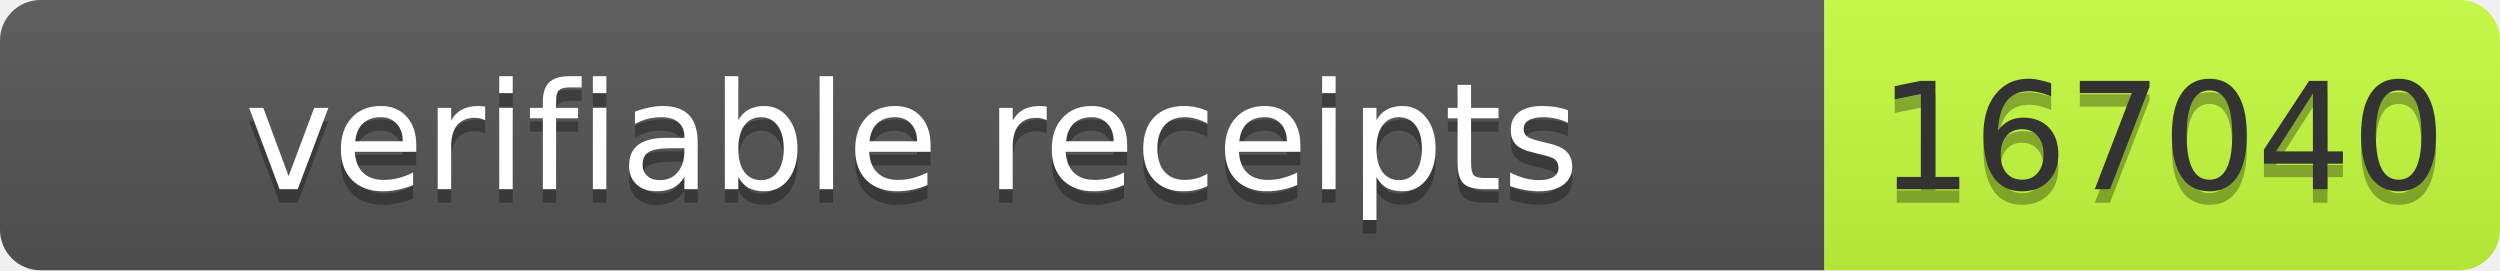
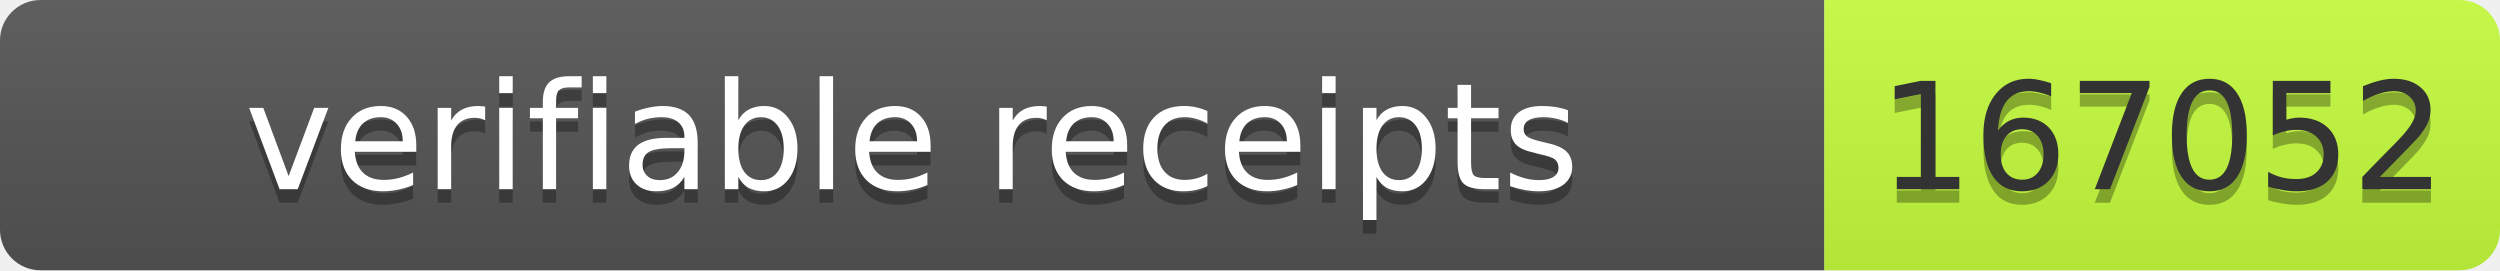
- <svg xmlns="http://www.w3.org/2000/svg" width="185" height="20" role="img" aria-label="verifiable receipts: 167040">
+ <svg xmlns="http://www.w3.org/2000/svg" width="185" height="20" role="img" aria-label="verifiable receipts: 167052">
  <linearGradient id="s" x2="0" y2="100%">
    <stop offset="0" stop-color="#bbb" stop-opacity=".1" />
    <stop offset="1" stop-opacity=".1" />
  </linearGradient>
  <clipPath id="r">
    <rect width="185" height="20" rx="3" fill="#fff" />
  </clipPath>
  <g clip-path="url(#r)">
    <rect width="135" height="20" fill="#555" />
    <rect x="135" width="50" height="20" fill="#c6ff3d" />
    <rect width="185" height="20" fill="url(#s)" />
  </g>
  <g font-family="Verdana,Geneva,DejaVu Sans,sans-serif" font-size="11">
    <text x="67.5" y="15" fill="#010101" fill-opacity=".3" text-anchor="middle" textLength="125">verifiable receipts</text>
    <text x="67.5" y="14" fill="#fff" text-anchor="middle" textLength="125">verifiable receipts</text>
-     <text x="160" y="15" fill="#010101" fill-opacity=".3" text-anchor="middle" textLength="40">167040</text>
-     <text x="160" y="14" fill="#333" text-anchor="middle" textLength="40">167040</text>
+     <text x="160" y="15" fill="#010101" fill-opacity=".3" text-anchor="middle" textLength="40">167052</text>
+     <text x="160" y="14" fill="#333" text-anchor="middle" textLength="40">167052</text>
  </g>
</svg>
